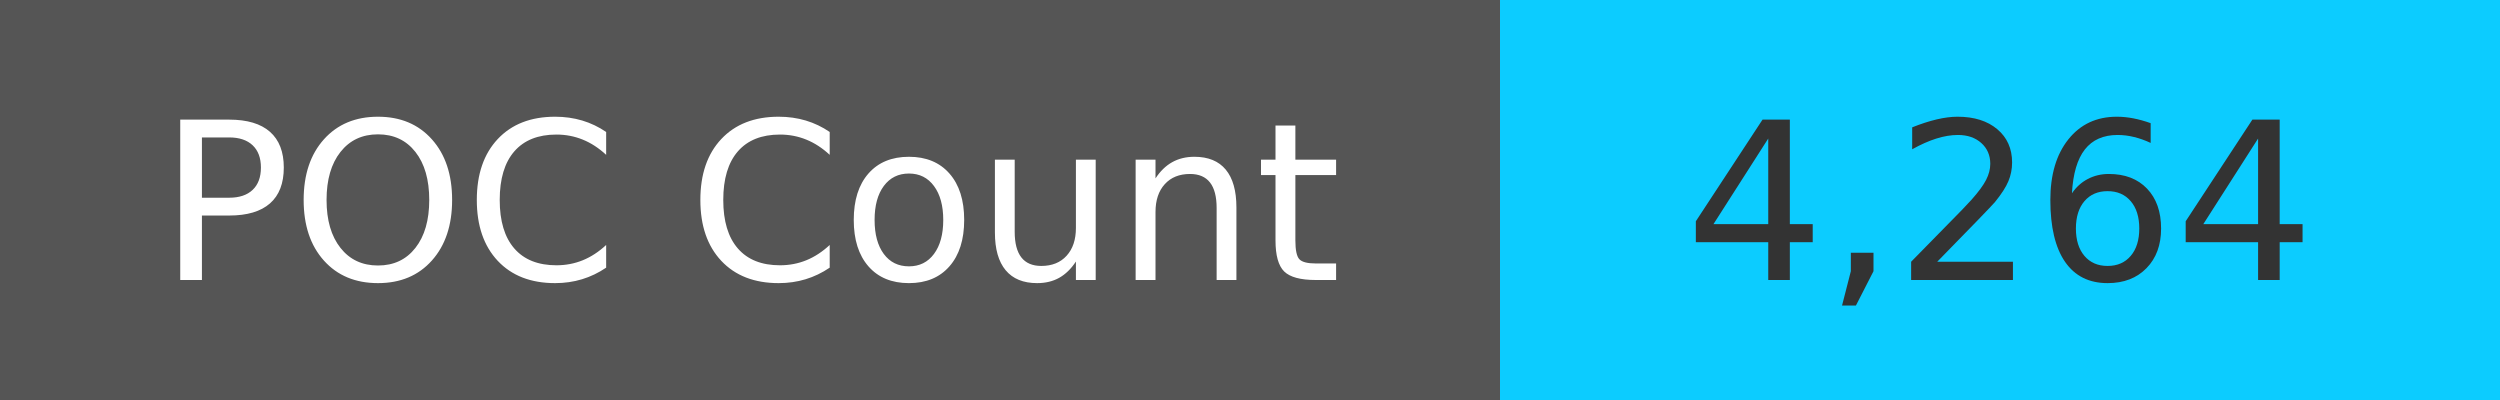
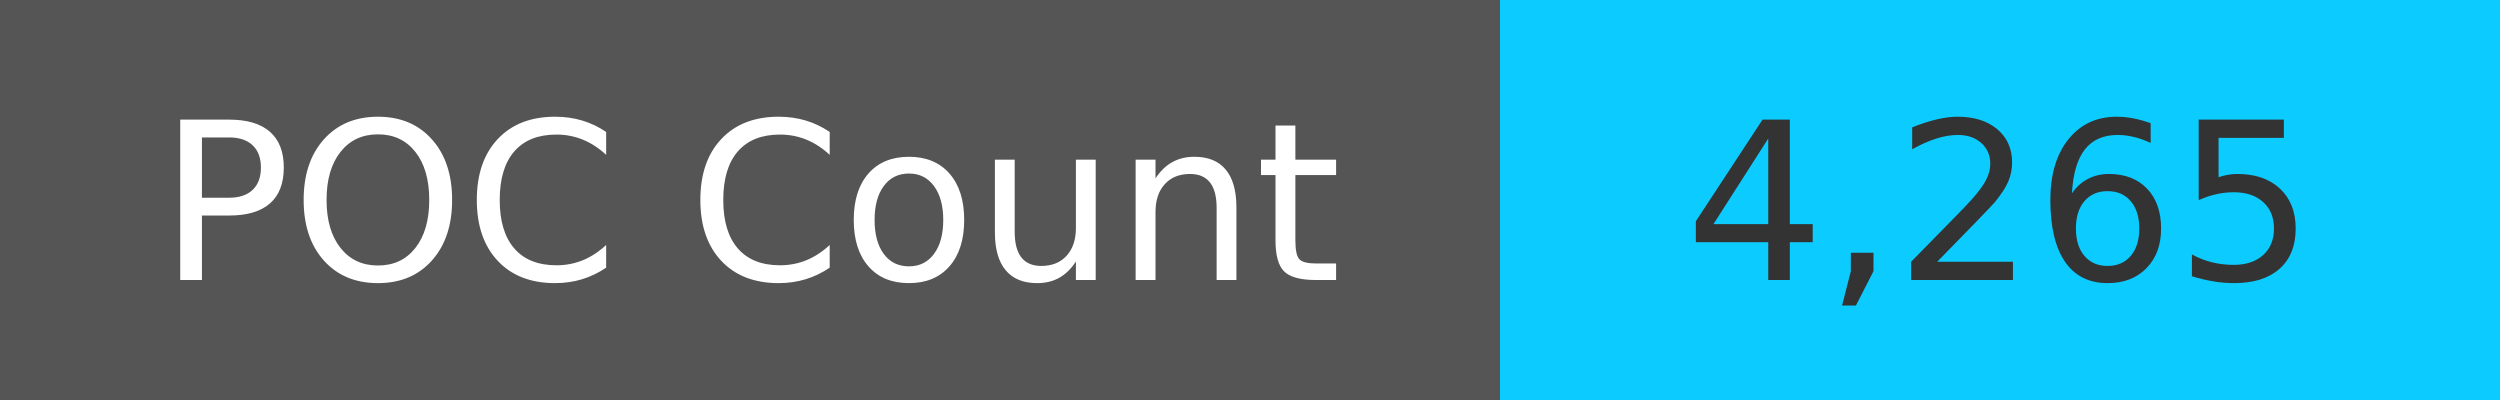
<svg xmlns="http://www.w3.org/2000/svg" width="125" height="20" role="img">
  <linearGradient id="s" x2="0" y2="100%">
    <stop offset="0" stop-color="#bbb" stop-opacity=".1" />
    <stop offset="1" stop-opacity=".1" />
  </linearGradient>
  <g>
    <rect width="75" height="20" fill="#555" />
    <rect x="75" width="267" height="20" fill="#0cccff" />
  </g>
  <g fill="#fff" text-anchor="middle" font-family="Verdana,Geneva,DejaVu Sans,sans-serif" text-rendering="geometricPrecision" font-size="110">
    <text x="375" y="140" transform="scale(.1)" fill="#fff">
            POC Count
        </text>
    <text x="1000" y="140" transform="scale(.1)" fill="#333">
-             4,264
+             4,265
        </text>
  </g>
</svg>
